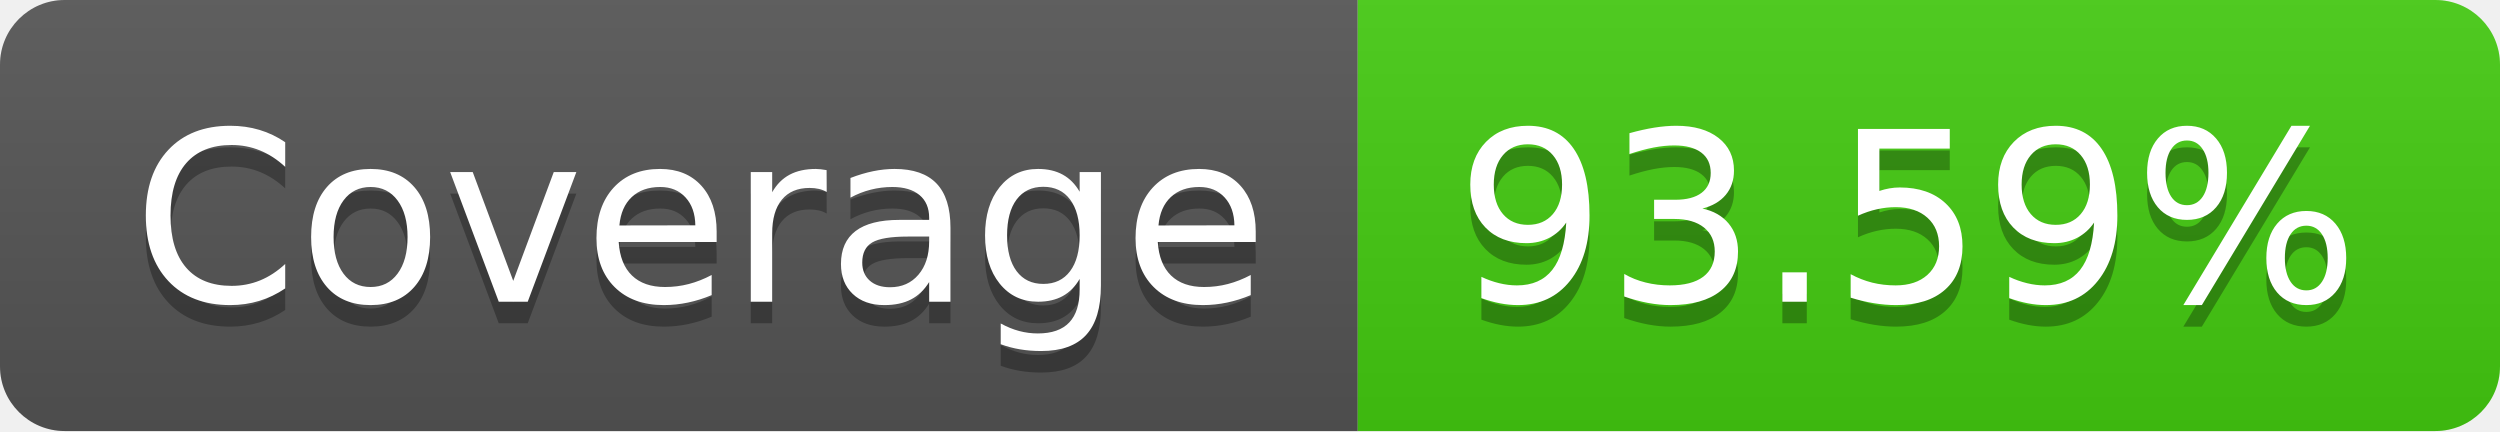
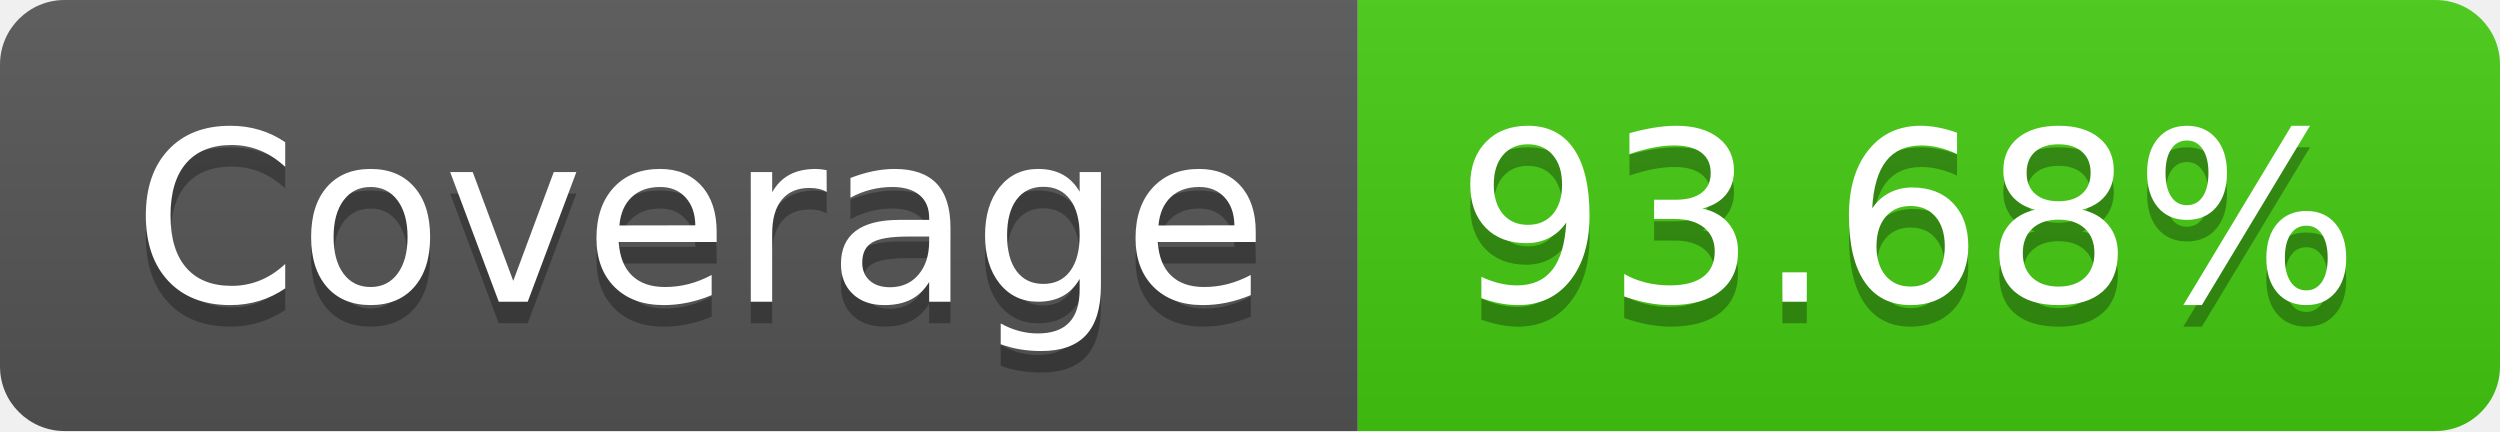
- <svg xmlns="http://www.w3.org/2000/svg" width="116" height="20" role="img" aria-label="Coverage: 93.59%">
+ <svg xmlns="http://www.w3.org/2000/svg" width="116" height="20" role="img" aria-label="Coverage: 93.68%">
  <linearGradient id="s" x2="0" y2="100%">
    <stop offset="0" stop-color="#bbb" stop-opacity=".1" />
    <stop offset="1" stop-opacity=".1" />
  </linearGradient>
  <clipPath id="r">
    <rect width="116" height="20" rx="3" fill="#fff" />
  </clipPath>
  <g clip-path="url(#r)">
    <rect width="63" height="20" fill="#555" />
    <rect x="63" width="53" height="20" fill="#4c1" />
    <rect width="116" height="20" fill="url(#s)" />
  </g>
  <g fill="#fff" text-anchor="middle" font-family="Verdana,Geneva,DejaVu Sans,sans-serif" text-rendering="geometricPrecision" font-size="110">
    <text aria-hidden="true" x="325" y="150" fill="#010101" fill-opacity=".3" transform="scale(.1)" textLength="530">Coverage</text>
    <text x="325" y="140" transform="scale(.1)" fill="#fff" textLength="530">Coverage</text>
-     <text aria-hidden="true" x="885" y="150" fill="#010101" fill-opacity=".3" transform="scale(.1)" textLength="430">93.59%</text>
-     <text x="885" y="140" transform="scale(.1)" fill="#fff" textLength="430">93.59%</text>
+     <text aria-hidden="true" x="885" y="150" fill="#010101" fill-opacity=".3" transform="scale(.1)" textLength="430">93.68%</text>
+     <text x="885" y="140" transform="scale(.1)" fill="#fff" textLength="430">93.68%</text>
  </g>
</svg>
